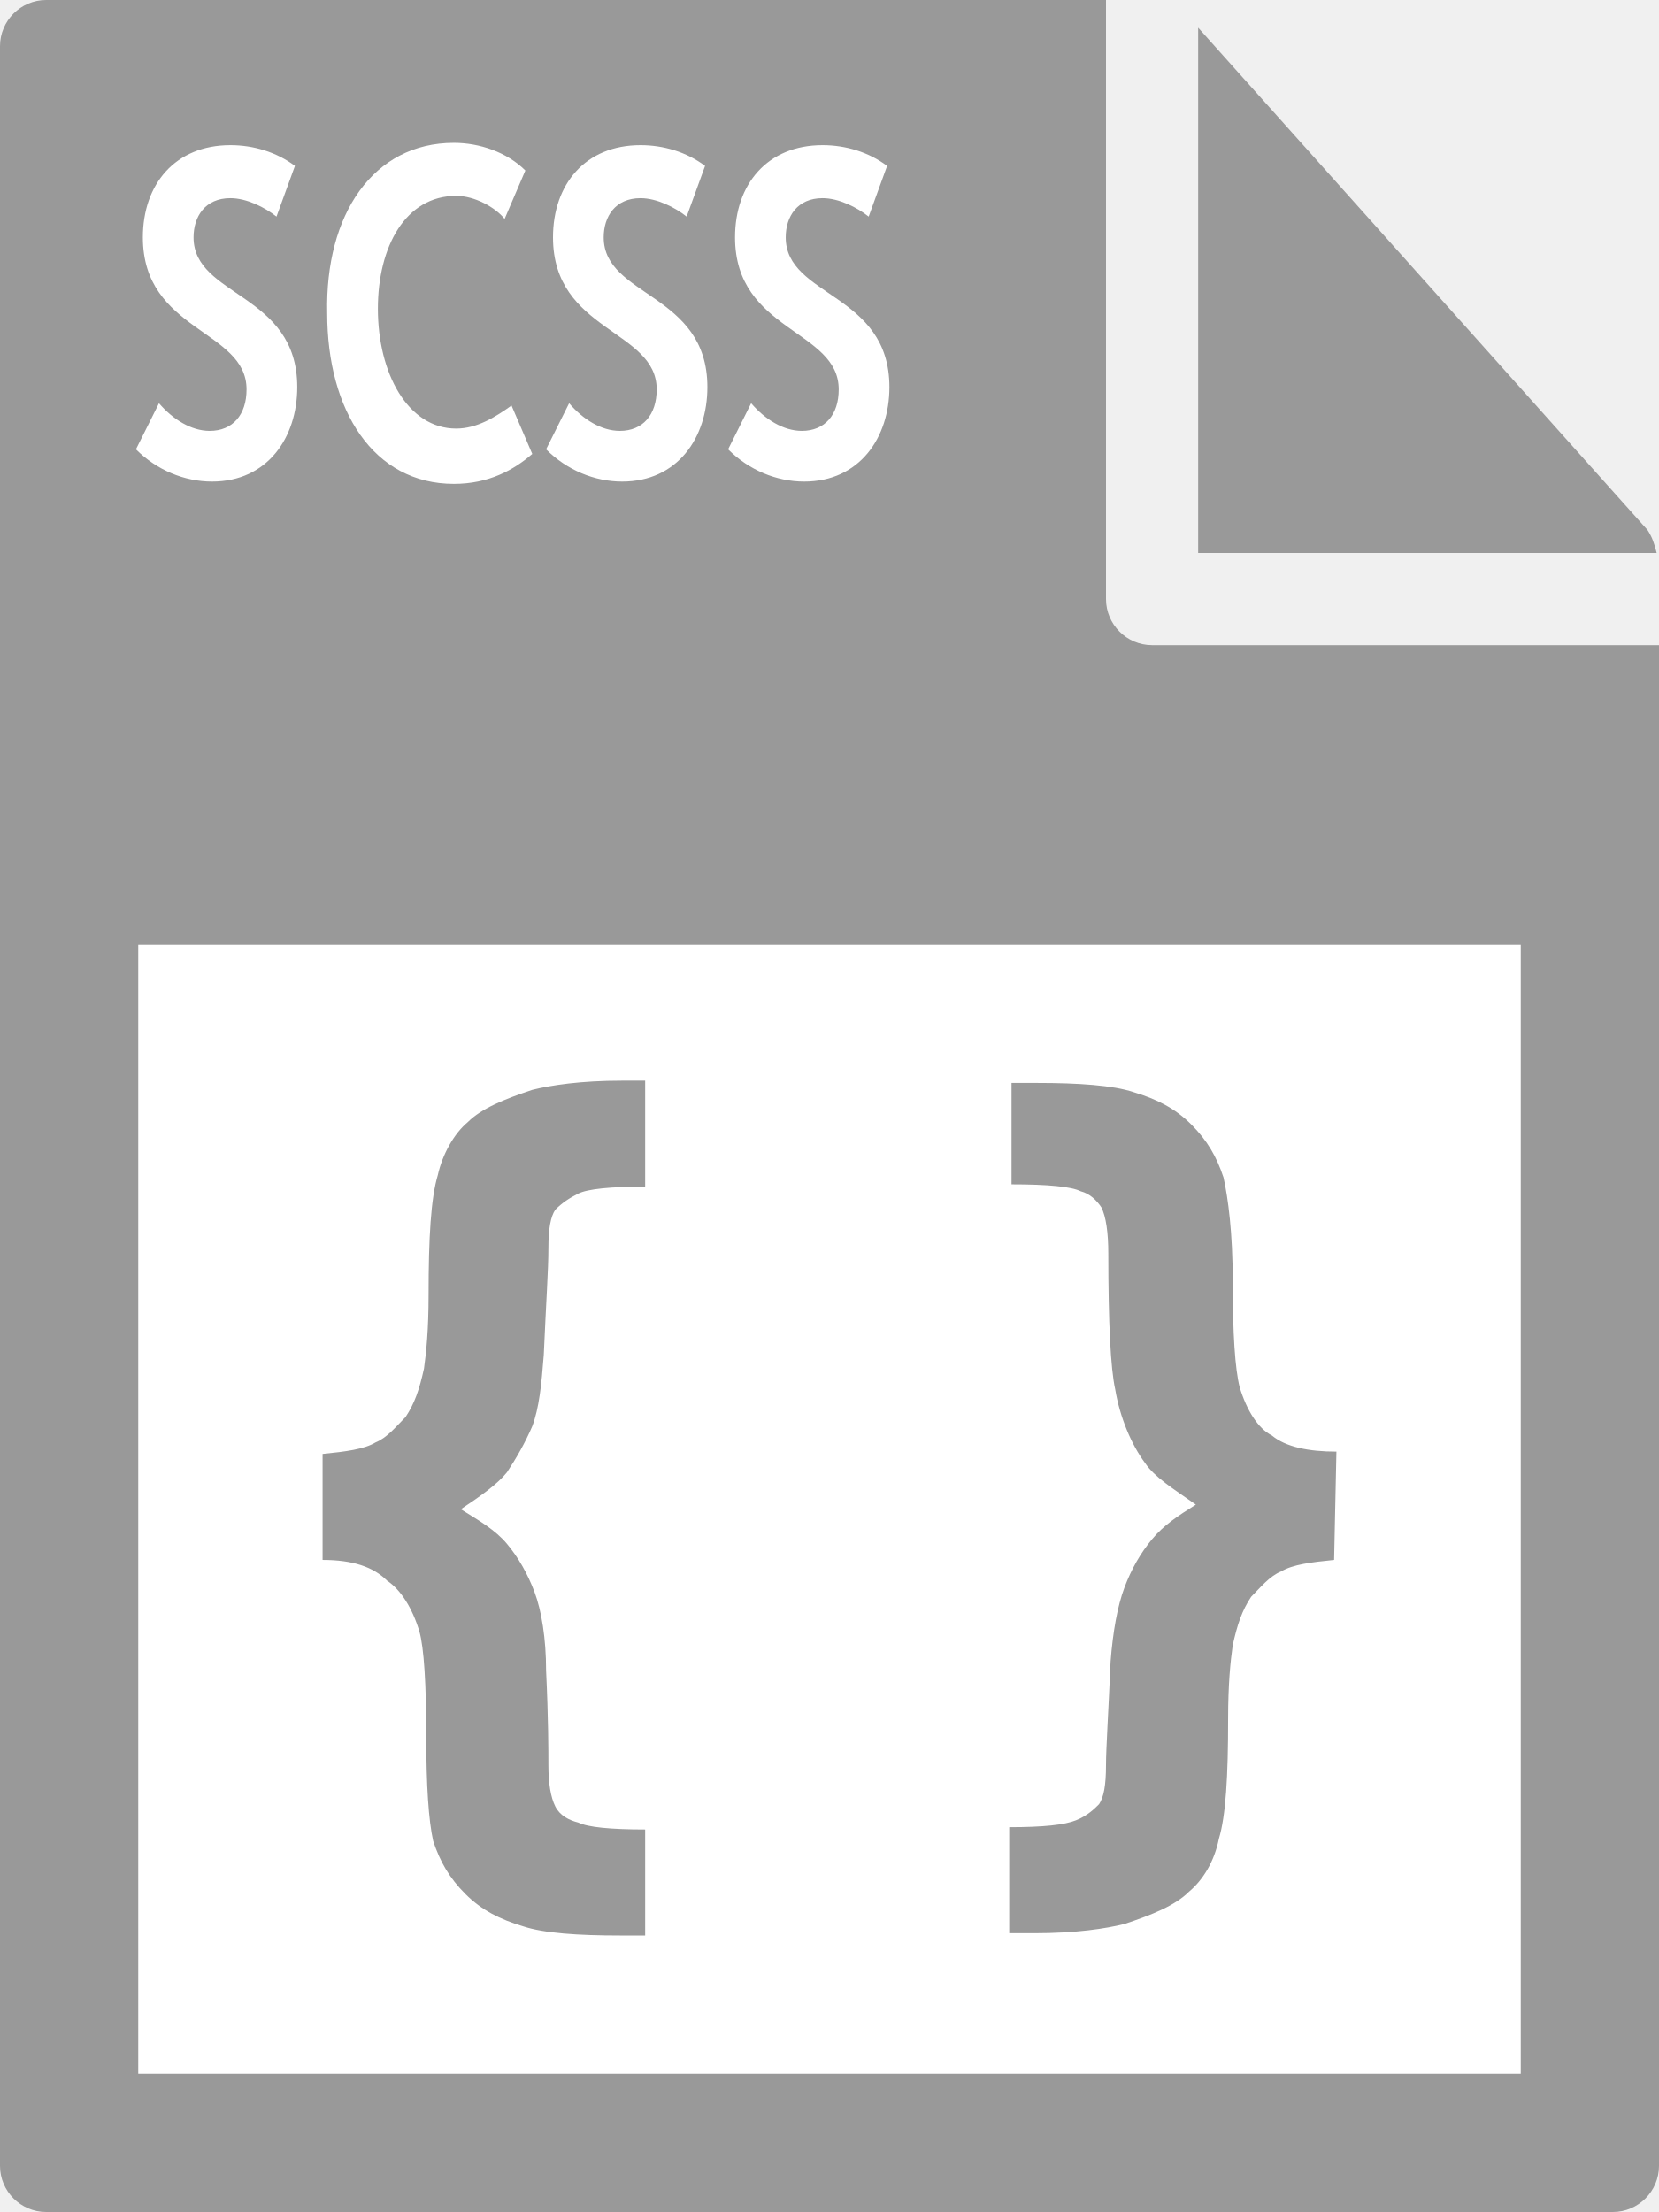
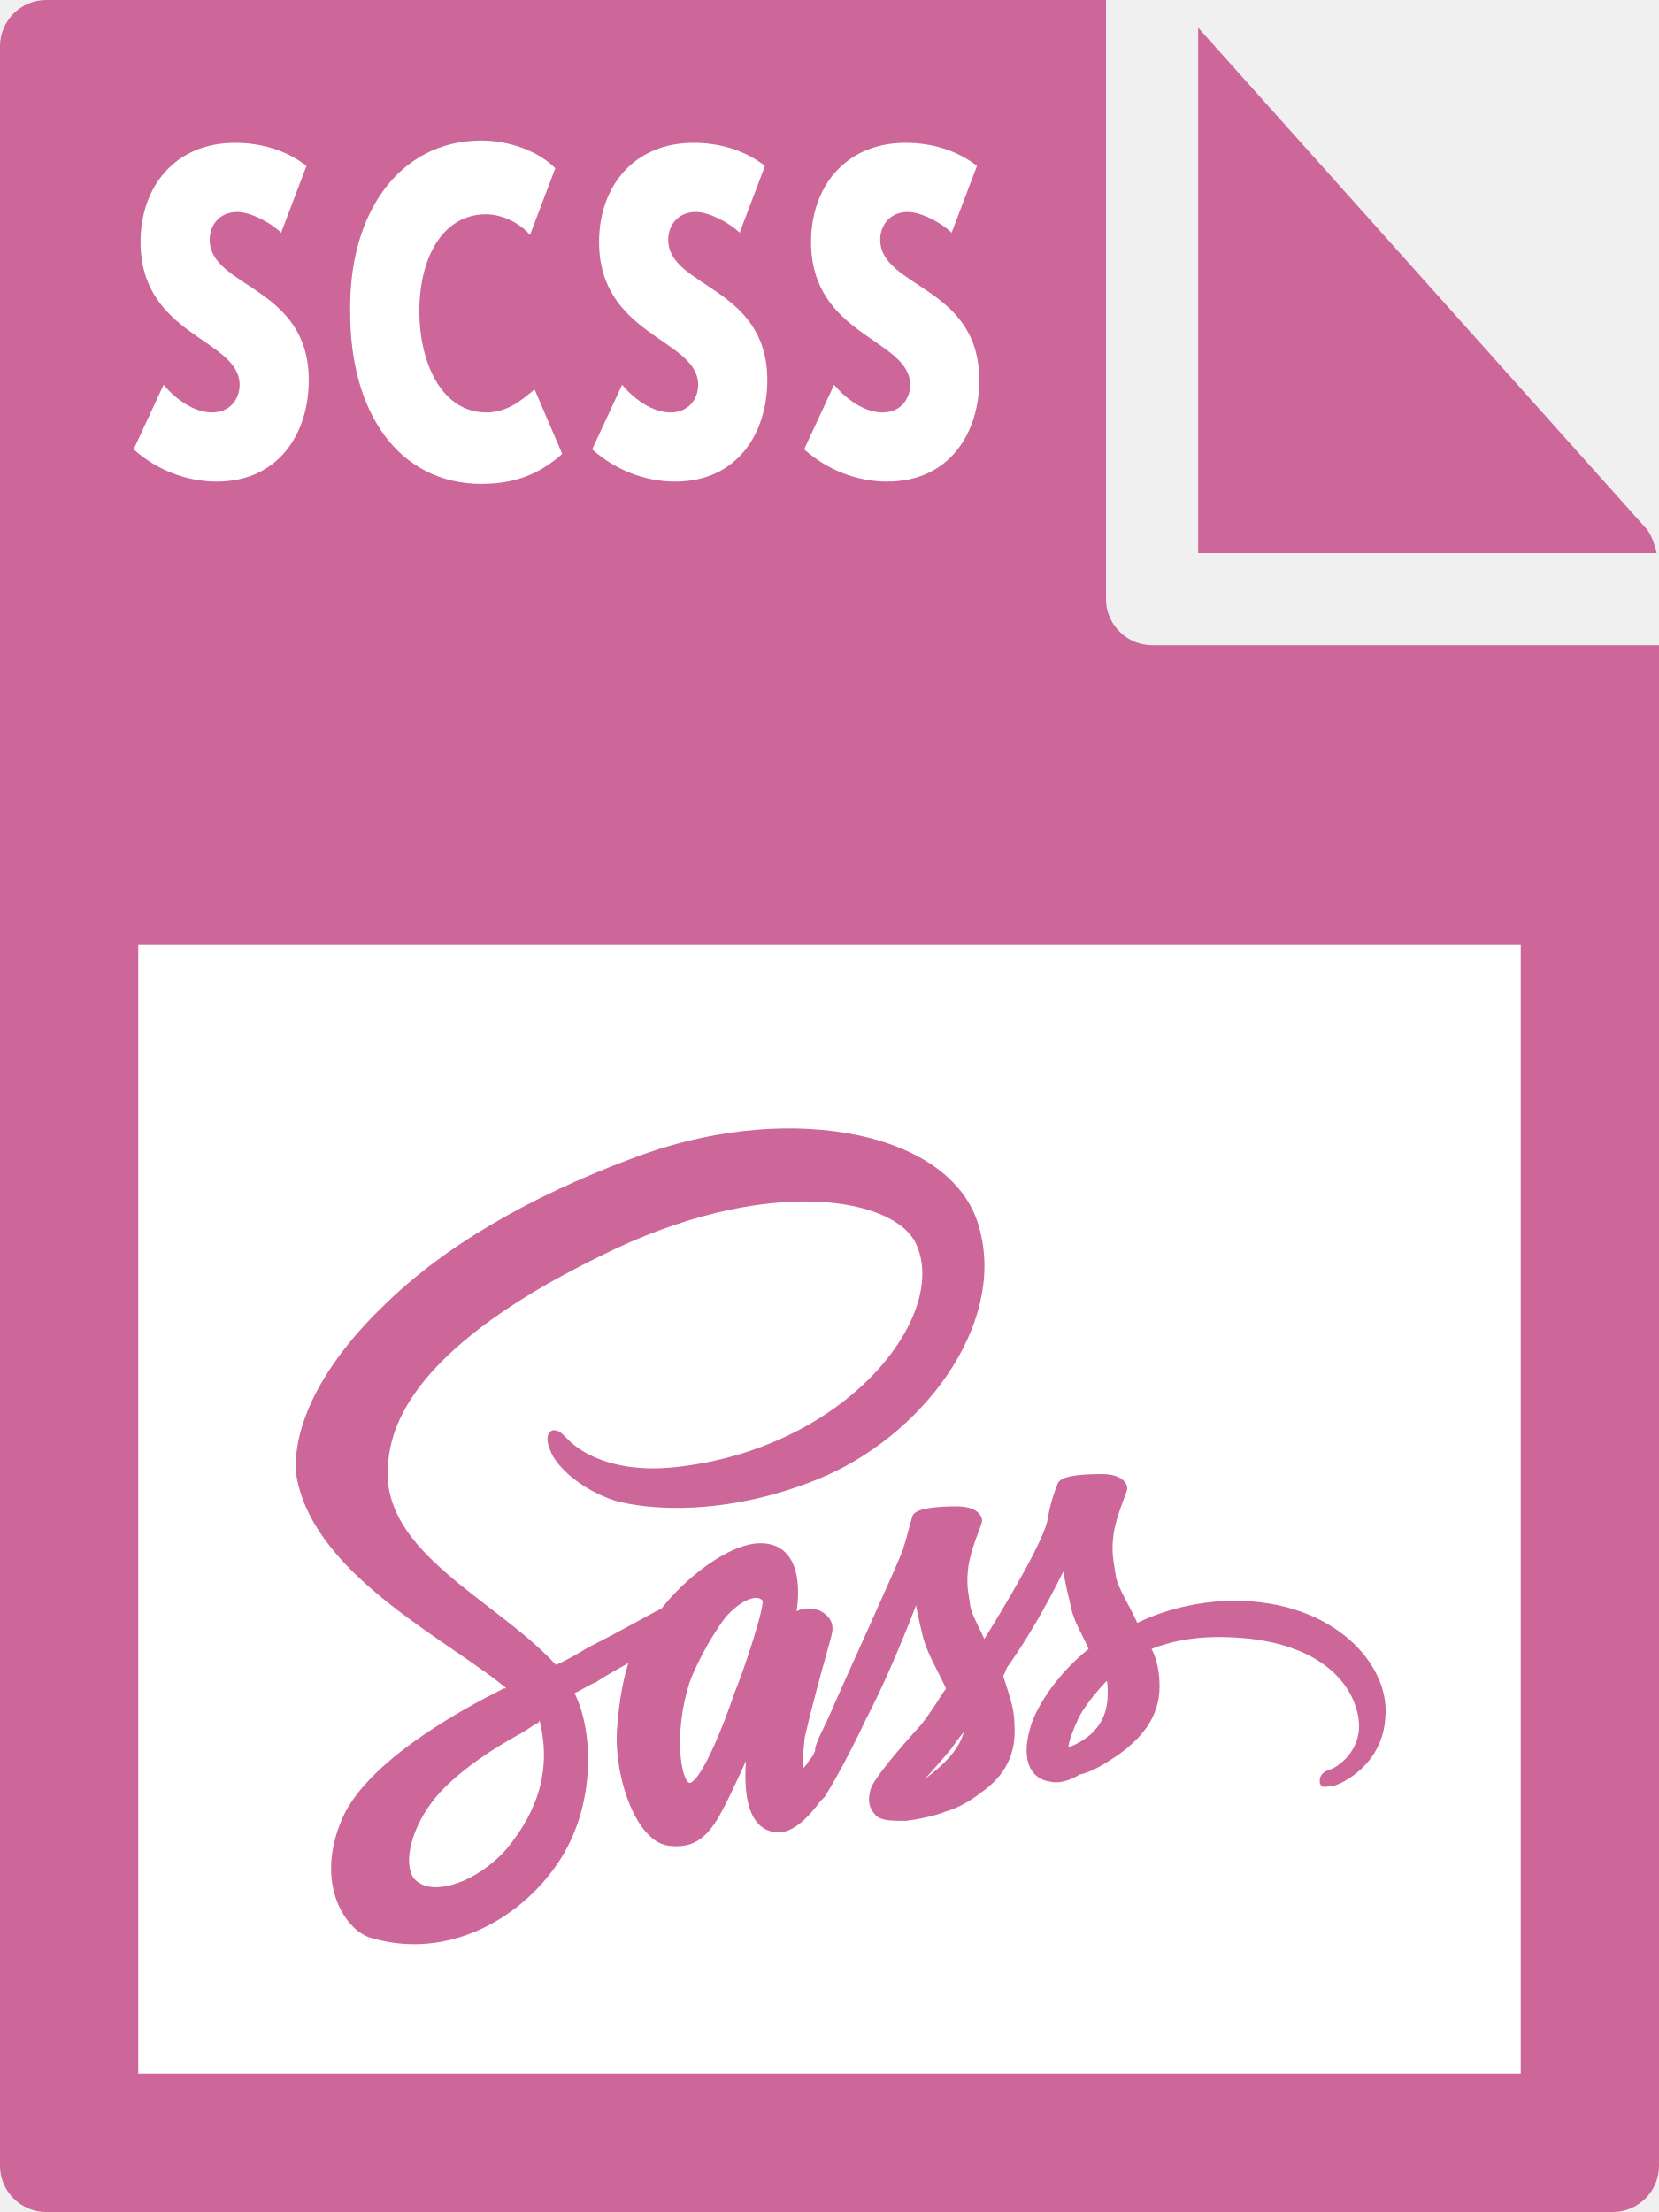
- <svg xmlns="http://www.w3.org/2000/svg" id="Layer_1" viewBox="0 0 72 96">
-   <style>.st0{fill:#999}.st1{fill:#fff}</style>
-   <path class="st0" d="M0 2v92c0 1.1.9 2 2 2h68c1.1 0 2-.9 2-2V28H50c-1.1 0-2-.9-2-2V0H2C.9 0 0 .9 0 2z" />
-   <path class="st0" d="M71.9 24c-.1-.4-.2-.7-.4-1L52 1.2V24h19.9z" />
-   <path class="st1" d="M6 41h60v49H6z" />
-   <path class="st0" d="M14 67.7v-4.6c1-.1 1.8-.2 2.3-.5.5-.2.9-.7 1.3-1.1.4-.6.6-1.2.8-2.1.1-.7.2-1.7.2-3.2 0-2.5.1-4.2.4-5.2.2-.9.7-1.8 1.3-2.3.6-.6 1.6-1 2.8-1.4.8-.2 2.1-.4 3.9-.4h1v4.6c-1.5 0-2.5.1-2.9.3-.4.2-.7.4-1 .7-.2.3-.3.8-.3 1.7s-.1 2.3-.2 4.6c-.1 1.3-.2 2.3-.5 3.1-.3.7-.7 1.4-1.1 2-.4.5-1.1 1-2 1.6.8.5 1.5.9 2 1.5s.9 1.3 1.2 2.1c.3.8.5 2 .5 3.4.1 2.1.1 3.5.1 4.1 0 .8.1 1.4.3 1.8.2.4.6.6 1 .7.4.2 1.4.3 2.9.3V84h-1.1c-1.8 0-3.3-.1-4.2-.4-1-.3-1.8-.7-2.5-1.4s-1.1-1.4-1.4-2.3c-.2-.9-.3-2.4-.3-4.5 0-2.3-.1-3.9-.3-4.6-.3-1-.8-1.8-1.4-2.2-.6-.6-1.5-.9-2.8-.9zm43.9 0c-1 .1-1.8.2-2.3.5-.5.2-.9.7-1.3 1.1-.4.6-.6 1.2-.8 2.1-.1.7-.2 1.7-.2 3.2 0 2.5-.1 4.2-.4 5.2-.2 1-.7 1.8-1.3 2.3-.6.6-1.6 1-2.8 1.4-.8.2-2.1.4-3.9.4h-1.1v-4.6c1.5 0 2.4-.1 2.9-.3s.8-.5 1-.7c.2-.3.3-.8.3-1.7 0-.7.1-2.2.2-4.5.1-1.3.3-2.4.6-3.2.3-.8.7-1.5 1.2-2.1.5-.6 1.1-1 1.9-1.5-1-.7-1.8-1.2-2.2-1.8-.6-.8-1.1-2-1.3-3.2-.2-.9-.3-2.9-.3-5.9 0-.9-.1-1.6-.3-2-.2-.3-.5-.6-.9-.7-.4-.2-1.4-.3-3-.3V47H45c1.8 0 3.3.1 4.2.4 1 .3 1.8.7 2.5 1.4s1.1 1.4 1.4 2.3c.2.9.4 2.4.4 4.5 0 2.3.1 3.8.3 4.6.3 1 .8 1.8 1.4 2.1.6.5 1.6.7 2.8.7l-.1 4.7z" />
-   <path class="st1" d="M6.9 17.5c.6.7 1.4 1.2 2.2 1.2 1 0 1.6-.7 1.6-1.8 0-2.6-4.5-2.5-4.5-6.6 0-2.3 1.4-4 3.8-4 1 0 2 .3 2.8.9L12 9.4c-.5-.4-1.3-.8-2-.8-1.1 0-1.6.8-1.6 1.7 0 2.6 4.5 2.4 4.5 6.5 0 2.2-1.3 4.1-3.7 4.1-1.2 0-2.4-.5-3.3-1.4l1-2zM19.7 6.2c1.1 0 2.3.4 3.1 1.2l-.9 2.1c-.4-.5-1.3-1-2.1-1-2.2 0-3.4 2.2-3.4 4.9 0 2.8 1.3 5.2 3.4 5.2.9 0 1.7-.5 2.4-1l.9 2.1c-.8.7-1.9 1.3-3.4 1.3-3.5 0-5.5-3.2-5.5-7.4-.1-4.3 2-7.4 5.5-7.4zm5 11.3c.6.7 1.4 1.2 2.2 1.2 1 0 1.6-.7 1.6-1.8 0-2.6-4.5-2.5-4.5-6.6 0-2.3 1.4-4 3.8-4 1 0 2 .3 2.8.9l-.8 2.2c-.5-.4-1.3-.8-2-.8-1.1 0-1.6.8-1.6 1.7 0 2.6 4.5 2.4 4.5 6.5 0 2.2-1.3 4.1-3.7 4.1-1.2 0-2.4-.5-3.3-1.4l1-2zm7.9 0c.6.7 1.4 1.2 2.2 1.2 1 0 1.6-.7 1.6-1.8 0-2.6-4.5-2.5-4.5-6.6 0-2.3 1.4-4 3.8-4 1 0 2 .3 2.8.9l-.8 2.2c-.5-.4-1.3-.8-2-.8-1.1 0-1.6.8-1.6 1.7 0 2.6 4.5 2.4 4.5 6.5 0 2.2-1.3 4.1-3.7 4.1-1.2 0-2.4-.5-3.3-1.4l1-2z" />
+ <svg xmlns="http://www.w3.org/2000/svg" viewBox="0 0 72 96">
+   <style type="text/css">  
+ 	.st0{fill:#CD6799;}
+ 	.st1{fill:#FFFFFF;}
+ 	.st2{fill:#CD6799;stroke:#CD6799;stroke-width:0.25;stroke-miterlimit:10;}
+ </style>
+   <path class="st0" d="M0 2l0 92c0 1.1 0.9 2 2 2h68c1.1 0 2-0.9 2-2V28H50c-1.1 0-2-0.9-2-2V0L2 0C0.9 0 0 0.9 0 2z" />
+   <path class="st0" d="M71.9 24c-0.1-0.4-0.2-0.7-0.4-1L52 1.2V24H71.9z" />
+   <rect x="6" y="41" class="st1" width="60" height="49" />
+   <path class="st1" d="M7.1 16.7c0.5 0.6 1.3 1.2 2.1 1.2 0.8 0 1.2-0.6 1.2-1.2 0-2-4.3-2.1-4.3-6.2 0-2.4 1.5-4.3 4.1-4.3 1.1 0 2.2 0.3 3.1 1l-1.1 2.9c-0.4-0.4-1.3-0.9-1.9-0.9 -0.8 0-1.2 0.6-1.2 1.2 0 2.1 4.3 2 4.3 6.1 0 2.3-1.3 4.4-4 4.4 -1.3 0-2.6-0.5-3.6-1.4L7.1 16.7z" />
+   <path class="st1" d="M20.9 6.1c1.1 0 2.4 0.4 3.2 1.2L23 10.2c-0.4-0.5-1.2-0.9-1.9-0.9 -1.9 0-2.9 1.9-2.9 4.2 0 2.3 1 4.4 2.9 4.4 0.9 0 1.5-0.5 2.1-1l1.2 2.8c-0.8 0.7-1.8 1.3-3.5 1.3 -3.6 0-5.7-3.1-5.7-7.4C15.1 9.3 17.3 6.1 20.9 6.1z" />
+   <path class="st1" d="M27 16.7c0.5 0.6 1.3 1.2 2.1 1.2 0.8 0 1.2-0.6 1.2-1.2 0-2-4.3-2.1-4.3-6.2 0-2.4 1.5-4.3 4.1-4.3 1.1 0 2.2 0.3 3.1 1l-1.1 2.9c-0.4-0.4-1.3-0.9-1.9-0.9 -0.8 0-1.2 0.6-1.2 1.2 0 2.1 4.3 2 4.3 6.1 0 2.3-1.3 4.4-4 4.4 -1.3 0-2.6-0.5-3.6-1.4L27 16.7z" />
+   <path class="st1" d="M36.2 16.7c0.5 0.6 1.3 1.2 2.1 1.2 0.8 0 1.2-0.6 1.2-1.2 0-2-4.3-2.1-4.3-6.2 0-2.4 1.5-4.3 4.1-4.3 1.1 0 2.2 0.3 3.1 1l-1.1 2.9c-0.4-0.4-1.3-0.9-1.9-0.9 -0.8 0-1.2 0.6-1.2 1.2 0 2.1 4.3 2 4.3 6.1 0 2.3-1.3 4.4-4 4.4 -1.3 0-2.6-0.5-3.6-1.4L36.2 16.7z" />
+   <path class="st2" d="M53.6 69.6c-1.6 0-3.1 0.4-4.3 1 -0.4-0.9-0.9-1.6-1-2.2 -0.1-0.7-0.2-1-0.1-1.8 0.1-0.8 0.6-1.9 0.6-2s-0.1-0.5-1-0.5c-1 0-1.8 0.1-1.8 0.4 -0.1 0.2-0.3 0.8-0.4 1.4 -0.1 0.9-1.9 3.9-2.9 5.5 -0.3-0.7-0.6-1.2-0.7-1.6 -0.1-0.7-0.2-1-0.1-1.8 0.1-0.8 0.6-1.9 0.6-2 0-0.1-0.1-0.5-1-0.5s-1.8 0.1-1.8 0.4c-0.1 0.3-0.2 0.8-0.4 1.4 -0.2 0.6-2.5 5.6-3.1 7 -0.3 0.7-0.6 1.2-0.7 1.6l0 0c0 0 0 0 0 0.1 -0.1 0.3-0.3 0.5-0.3 0.5l0 0c-0.1 0.2-0.3 0.4-0.4 0.4s-0.1-0.6 0-1.5c0.4-1.8 1.2-4.5 1.2-4.6 0-0.1 0.1-0.5-0.5-0.8 -0.7-0.2-0.9 0.1-1 0.1 -0.1 0-0.1 0.1-0.1 0.1s0.7-3.1-1.4-3.1c-1.3 0-3.2 1.5-4.2 2.8 -0.6 0.3-1.8 1-3.2 1.7 -0.5 0.3-1 0.6-1.5 0.8 0 0-0.1-0.1-0.1-0.1 -2.6-2.8-7.5-4.8-7.3-8.6 0.1-1.4 0.5-5 9.3-9.3 7.2-3.6 13-2.6 13.9-0.4 1.4 3.2-3.1 9-10.6 9.8 -2.9 0.3-4.3-0.8-4.7-1.2 -0.4-0.4-0.4-0.4-0.6-0.4 -0.2 0.1-0.1 0.5 0 0.7 0.2 0.6 1.2 1.6 2.7 2.1 1.4 0.4 4.7 0.7 8.7-0.9 4.5-1.8 8.1-6.6 7-10.7 -1-4.1-7.9-5.5-14.4-3.2 -3.9 1.4-8.1 3.5-11.1 6.4 -3.6 3.4-4.1 6.2-3.9 7.5 0.8 4.3 6.8 7.1 9.2 9.2 -0.1 0.1-0.2 0.1-0.3 0.1 -1.2 0.6-5.7 2.9-6.9 5.5 -1.3 2.9 0.2 4.9 1.2 5.1 3.1 0.9 6.2-0.7 7.9-3.2 1.7-2.5 1.5-5.8 0.7-7.3 0 0 0 0 0-0.1 0.3-0.1 0.7-0.4 1-0.5 0.6-0.4 1.2-0.7 1.7-1 -0.3 0.8-0.5 1.8-0.6 3.2 -0.1 1.6 0.5 3.7 1.4 4.5 0.4 0.4 0.8 0.4 1.1 0.4 1 0 1.5-0.8 2-1.8 0.6-1.2 1.2-2.6 1.2-2.6s-0.7 3.8 1.2 3.8c0.7 0 1.4-0.9 1.7-1.3l0 0c0 0 0 0 0.1-0.1 0.1-0.1 0.1-0.1 0.1-0.1l0 0c0.3-0.5 0.9-1.5 1.8-3.4 1.2-2.3 2.3-5.3 2.3-5.3s0.1 0.7 0.4 1.9c0.2 0.7 0.7 1.5 1 2.2 -0.3 0.4-0.4 0.6-0.4 0.6l0 0c-0.2 0.3-0.4 0.6-0.7 1 -1 1.1-2.1 2.4-2.2 2.8 -0.1 0.4-0.1 0.7 0.2 1 0.2 0.2 0.7 0.2 1.2 0.2 0.8-0.1 1.5-0.3 1.7-0.4 0.4-0.1 1-0.4 1.5-0.8 1-0.7 1.5-1.6 1.4-2.9 0-0.7-0.3-1.4-0.5-2.1 0.1-0.1 0.1-0.2 0.2-0.4 1.5-2.1 2.6-4.5 2.6-4.5s0.1 0.7 0.4 1.9c0.1 0.6 0.5 1.2 0.8 1.9 -1.4 1.1-2.2 2.4-2.5 3.2 -0.5 1.5-0.1 2.3 0.7 2.4 0.4 0.1 0.9-0.1 1.2-0.3 0.5-0.1 1-0.4 1.6-0.8 1-0.7 1.8-1.6 1.8-2.9 0-0.6-0.1-1.2-0.4-1.7 1.2-0.5 2.6-0.7 4.5-0.5 4.1 0.5 4.9 3 4.8 4.1 -0.1 1.1-1 1.7-1.3 1.8s-0.4 0.2-0.4 0.4c0 0.2 0.1 0.1 0.4 0.1 0.4-0.1 2.1-0.9 2.2-2.9C60.2 72.3 57.8 69.6 53.6 69.6zM22.1 80.3c-1.3 1.5-3.2 2.1-4 1.5 -0.9-0.5-0.5-2.7 1.1-4.3 1-1 2.3-1.8 3.2-2.3 0.2-0.1 0.5-0.3 0.8-0.5 0.1 0 0.1-0.1 0.1-0.1l0 0c0.1-0.1 0.1-0.1 0.2-0.1C24.1 76.7 23.5 78.6 22.1 80.3zM32 73.5c-0.4 1.2-1.5 4.1-2.1 4 -0.5-0.1-0.8-2.3-0.1-4.5 0.4-1.1 1.2-2.4 1.6-2.9 0.7-0.8 1.5-1.1 1.8-0.7C33.4 69.6 32.3 72.8 32 73.5zM40.1 77.4c-0.2 0.1-0.4 0.1-0.4 0.1s0.1-0.1 0.1-0.1 1-1.1 1.4-1.6c0.2-0.3 0.5-0.7 0.8-1 0 0 0 0.1 0 0.1C41.9 76.1 40.6 77 40.1 77.4zM46.3 76c-0.1-0.1-0.1-0.4 0.4-1.5 0.2-0.4 0.7-1.1 1.4-1.8 0.1 0.3 0.1 0.5 0.1 0.8C48.2 75.1 47.1 75.7 46.3 76z" />
</svg>
